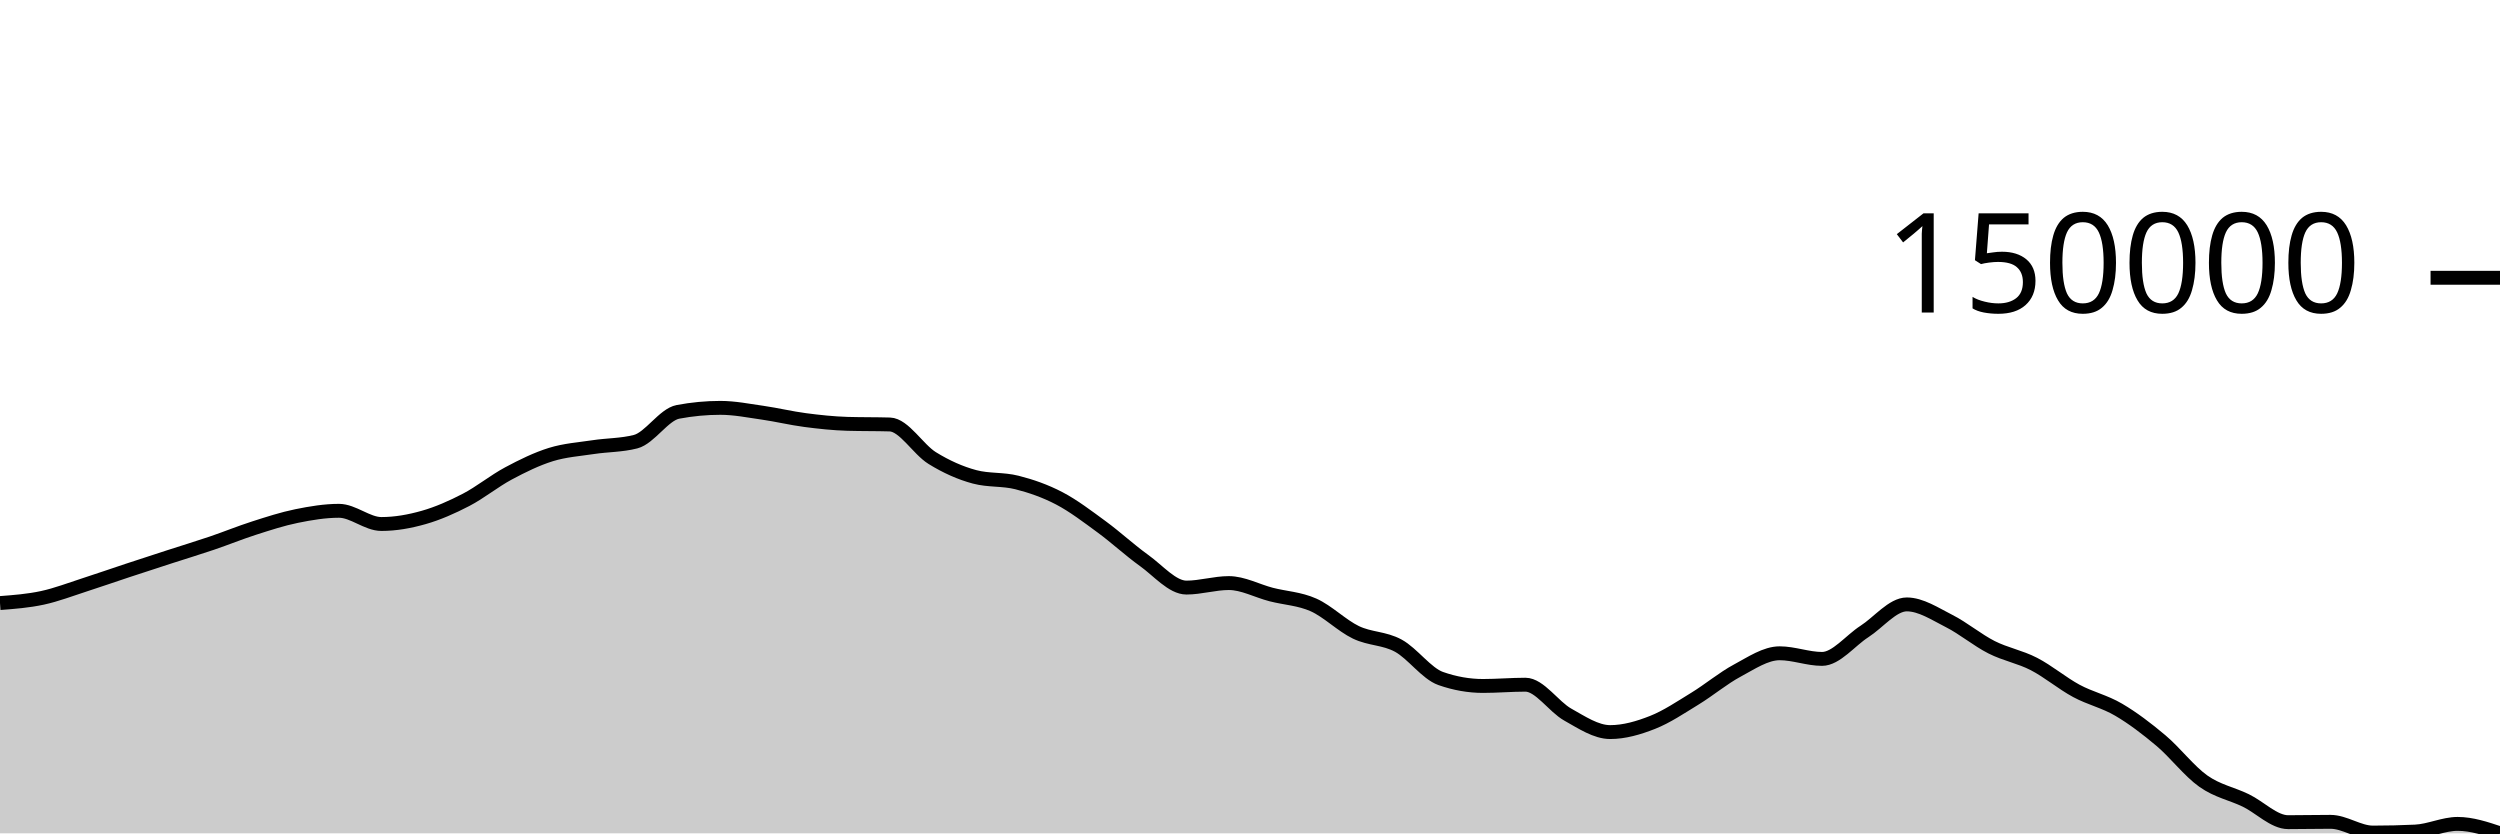
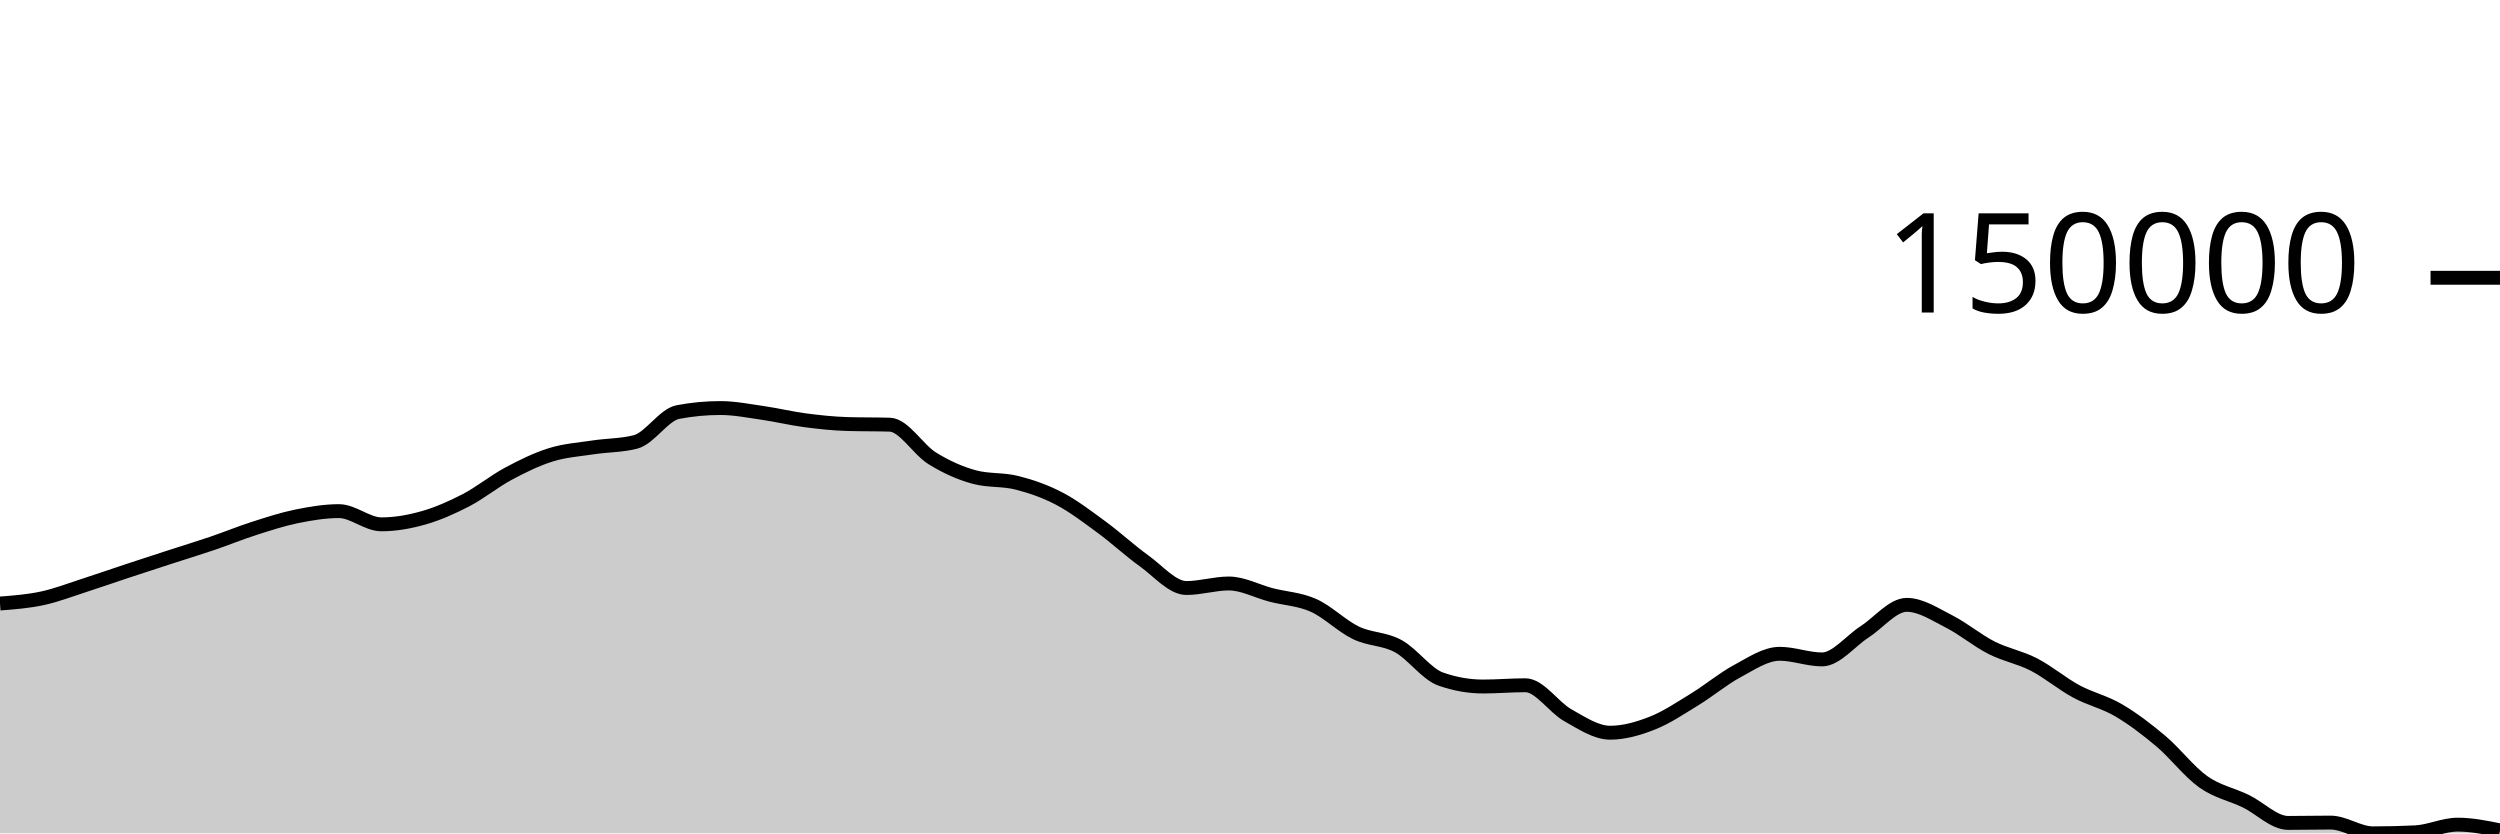
<svg xmlns="http://www.w3.org/2000/svg" viewBox="0 0 180 60">
  <g transform="translate(0,20)">
-     <path class="area" fill="rgba(0, 0, 0, 0.2)" d="M0,23.42C1.017,23.343,2.034,23.265,3.051,23.046C4.068,22.827,5.085,22.432,6.102,22.105C7.119,21.778,8.136,21.421,9.153,21.085C10.169,20.749,11.186,20.419,12.203,20.089C13.22,19.76,14.237,19.452,15.254,19.107C16.271,18.762,17.288,18.345,18.305,18.02C19.322,17.694,20.339,17.362,21.356,17.155C22.373,16.948,23.39,16.778,24.407,16.778C25.424,16.778,26.441,17.728,27.458,17.728C28.475,17.728,29.492,17.546,30.508,17.256C31.525,16.966,32.542,16.518,33.559,15.989C34.576,15.461,35.593,14.629,36.61,14.086C37.627,13.542,38.644,13.044,39.661,12.728C40.678,12.413,41.695,12.348,42.712,12.193C43.729,12.038,44.746,12.062,45.763,11.8C46.78,11.539,47.797,9.845,48.814,9.654C49.831,9.462,50.847,9.366,51.864,9.366C52.881,9.366,53.898,9.57,54.915,9.716C55.932,9.863,56.949,10.111,57.966,10.244C58.983,10.378,60,10.486,61.017,10.517C62.034,10.547,63.051,10.532,64.068,10.562C65.085,10.592,66.102,12.352,67.119,12.98C68.136,13.609,69.153,14.062,70.169,14.333C71.186,14.605,72.203,14.482,73.22,14.74C74.237,14.998,75.254,15.35,76.271,15.882C77.288,16.415,78.305,17.191,79.322,17.936C80.339,18.682,81.356,19.625,82.373,20.353C83.39,21.082,84.407,22.306,85.424,22.306C86.441,22.306,87.458,21.981,88.475,21.981C89.492,21.981,90.508,22.543,91.525,22.806C92.542,23.068,93.559,23.102,94.576,23.556C95.593,24.01,96.61,25.041,97.627,25.53C98.644,26.019,99.661,25.935,100.678,26.488C101.695,27.042,102.712,28.494,103.729,28.852C104.746,29.21,105.763,29.389,106.78,29.389C107.797,29.389,108.814,29.298,109.831,29.298C110.847,29.298,111.864,30.884,112.881,31.452C113.898,32.021,114.915,32.71,115.932,32.71C116.949,32.71,117.966,32.414,118.983,32.013C120,31.612,121.017,30.925,122.034,30.303C123.051,29.681,124.068,28.826,125.085,28.282C126.102,27.737,127.119,27.036,128.136,27.036C129.153,27.036,130.169,27.441,131.186,27.441C132.203,27.441,133.22,26.123,134.237,25.469C135.254,24.815,136.271,23.517,137.288,23.517C138.305,23.517,139.322,24.201,140.339,24.715C141.356,25.229,142.373,26.085,143.39,26.6C144.407,27.116,145.424,27.283,146.441,27.807C147.458,28.33,148.475,29.192,149.492,29.741C150.508,30.289,151.525,30.501,152.542,31.099C153.559,31.696,154.576,32.468,155.593,33.326C156.61,34.184,157.627,35.528,158.644,36.245C159.661,36.963,160.678,37.139,161.695,37.631C162.712,38.123,163.729,39.196,164.746,39.196C165.763,39.196,166.78,39.172,167.797,39.172C168.814,39.172,169.831,39.945,170.847,39.945C171.864,39.945,172.881,39.921,173.898,39.873C174.915,39.826,175.932,39.32,176.949,39.32C177.966,39.32,178.983,39.66,180,40L180,40C178.983,40,177.966,40,176.949,40C175.932,40,174.915,40,173.898,40C172.881,40,171.864,40,170.847,40C169.831,40,168.814,40,167.797,40C166.78,40,165.763,40,164.746,40C163.729,40,162.712,40,161.695,40C160.678,40,159.661,40,158.644,40C157.627,40,156.61,40,155.593,40C154.576,40,153.559,40,152.542,40C151.525,40,150.508,40,149.492,40C148.475,40,147.458,40,146.441,40C145.424,40,144.407,40,143.39,40C142.373,40,141.356,40,140.339,40C139.322,40,138.305,40,137.288,40C136.271,40,135.254,40,134.237,40C133.22,40,132.203,40,131.186,40C130.169,40,129.153,40,128.136,40C127.119,40,126.102,40,125.085,40C124.068,40,123.051,40,122.034,40C121.017,40,120,40,118.983,40C117.966,40,116.949,40,115.932,40C114.915,40,113.898,40,112.881,40C111.864,40,110.847,40,109.831,40C108.814,40,107.797,40,106.78,40C105.763,40,104.746,40,103.729,40C102.712,40,101.695,40,100.678,40C99.661,40,98.644,40,97.627,40C96.61,40,95.593,40,94.576,40C93.559,40,92.542,40,91.525,40C90.508,40,89.492,40,88.475,40C87.458,40,86.441,40,85.424,40C84.407,40,83.39,40,82.373,40C81.356,40,80.339,40,79.322,40C78.305,40,77.288,40,76.271,40C75.254,40,74.237,40,73.22,40C72.203,40,71.186,40,70.169,40C69.153,40,68.136,40,67.119,40C66.102,40,65.085,40,64.068,40C63.051,40,62.034,40,61.017,40C60,40,58.983,40,57.966,40C56.949,40,55.932,40,54.915,40C53.898,40,52.881,40,51.864,40C50.847,40,49.831,40,48.814,40C47.797,40,46.78,40,45.763,40C44.746,40,43.729,40,42.712,40C41.695,40,40.678,40,39.661,40C38.644,40,37.627,40,36.61,40C35.593,40,34.576,40,33.559,40C32.542,40,31.525,40,30.508,40C29.492,40,28.475,40,27.458,40C26.441,40,25.424,40,24.407,40C23.39,40,22.373,40,21.356,40C20.339,40,19.322,40,18.305,40C17.288,40,16.271,40,15.254,40C14.237,40,13.22,40,12.203,40C11.186,40,10.169,40,9.153,40C8.136,40,7.119,40,6.102,40C5.085,40,4.068,40,3.051,40C2.034,40,1.017,40,0,40Z" />
-     <path class="line" stroke="black" fill="none" d="M0,23.42C1.017,23.343,2.034,23.265,3.051,23.046C4.068,22.827,5.085,22.432,6.102,22.105C7.119,21.778,8.136,21.421,9.153,21.085C10.169,20.749,11.186,20.419,12.203,20.089C13.22,19.76,14.237,19.452,15.254,19.107C16.271,18.762,17.288,18.345,18.305,18.02C19.322,17.694,20.339,17.362,21.356,17.155C22.373,16.948,23.39,16.778,24.407,16.778C25.424,16.778,26.441,17.728,27.458,17.728C28.475,17.728,29.492,17.546,30.508,17.256C31.525,16.966,32.542,16.518,33.559,15.989C34.576,15.461,35.593,14.629,36.61,14.086C37.627,13.542,38.644,13.044,39.661,12.728C40.678,12.413,41.695,12.348,42.712,12.193C43.729,12.038,44.746,12.062,45.763,11.8C46.78,11.539,47.797,9.845,48.814,9.654C49.831,9.462,50.847,9.366,51.864,9.366C52.881,9.366,53.898,9.57,54.915,9.716C55.932,9.863,56.949,10.111,57.966,10.244C58.983,10.378,60,10.486,61.017,10.517C62.034,10.547,63.051,10.532,64.068,10.562C65.085,10.592,66.102,12.352,67.119,12.98C68.136,13.609,69.153,14.062,70.169,14.333C71.186,14.605,72.203,14.482,73.22,14.74C74.237,14.998,75.254,15.35,76.271,15.882C77.288,16.415,78.305,17.191,79.322,17.936C80.339,18.682,81.356,19.625,82.373,20.353C83.39,21.082,84.407,22.306,85.424,22.306C86.441,22.306,87.458,21.981,88.475,21.981C89.492,21.981,90.508,22.543,91.525,22.806C92.542,23.068,93.559,23.102,94.576,23.556C95.593,24.01,96.61,25.041,97.627,25.53C98.644,26.019,99.661,25.935,100.678,26.488C101.695,27.042,102.712,28.494,103.729,28.852C104.746,29.21,105.763,29.389,106.78,29.389C107.797,29.389,108.814,29.298,109.831,29.298C110.847,29.298,111.864,30.884,112.881,31.452C113.898,32.021,114.915,32.71,115.932,32.71C116.949,32.71,117.966,32.414,118.983,32.013C120,31.612,121.017,30.925,122.034,30.303C123.051,29.681,124.068,28.826,125.085,28.282C126.102,27.737,127.119,27.036,128.136,27.036C129.153,27.036,130.169,27.441,131.186,27.441C132.203,27.441,133.22,26.123,134.237,25.469C135.254,24.815,136.271,23.517,137.288,23.517C138.305,23.517,139.322,24.201,140.339,24.715C141.356,25.229,142.373,26.085,143.39,26.6C144.407,27.116,145.424,27.283,146.441,27.807C147.458,28.33,148.475,29.192,149.492,29.741C150.508,30.289,151.525,30.501,152.542,31.099C153.559,31.696,154.576,32.468,155.593,33.326C156.61,34.184,157.627,35.528,158.644,36.245C159.661,36.963,160.678,37.139,161.695,37.631C162.712,38.123,163.729,39.196,164.746,39.196C165.763,39.196,166.78,39.172,167.797,39.172C168.814,39.172,169.831,39.945,170.847,39.945C171.864,39.945,172.881,39.921,173.898,39.873C174.915,39.826,175.932,39.32,176.949,39.32C177.966,39.32,178.983,39.66,180,40" />
+     <path class="area" fill="rgba(0, 0, 0, 0.2)" d="M0,23.453C1.017,23.375,2.034,23.297,3.051,23.078C4.068,22.858,5.085,22.463,6.102,22.135C7.119,21.808,8.136,21.45,9.153,21.114C10.169,20.777,11.186,20.447,12.203,20.117C13.22,19.787,14.237,19.478,15.254,19.133C16.271,18.788,17.288,18.37,18.305,18.044C19.322,17.719,20.339,17.385,21.356,17.178C22.373,16.971,23.39,16.801,24.407,16.801C25.424,16.801,26.441,17.752,27.458,17.752C28.475,17.752,29.492,17.57,30.508,17.28C31.525,16.989,32.542,16.54,33.559,16.011C34.576,15.482,35.593,14.649,36.61,14.105C37.627,13.561,38.644,13.062,39.661,12.746C40.678,12.43,41.695,12.365,42.712,12.21C43.729,12.055,44.746,12.079,45.763,11.817C46.78,11.554,47.797,9.859,48.814,9.667C49.831,9.475,50.847,9.379,51.864,9.379C52.881,9.379,53.898,9.583,54.915,9.73C55.932,9.876,56.949,10.125,57.966,10.259C58.983,10.392,60,10.501,61.017,10.531C62.034,10.561,63.051,10.546,64.068,10.577C65.085,10.607,66.102,12.369,67.119,12.998C68.136,13.627,69.153,14.081,70.169,14.353C71.186,14.625,72.203,14.502,73.22,14.761C74.237,15.019,75.254,15.371,76.271,15.904C77.288,16.437,78.305,17.215,79.322,17.961C80.339,18.707,81.356,19.652,82.373,20.381C83.39,21.11,84.407,22.337,85.424,22.337C86.441,22.337,87.458,22.011,88.475,22.011C89.492,22.011,90.508,22.574,91.525,22.837C92.542,23.1,93.559,23.134,94.576,23.588C95.593,24.043,96.61,25.075,97.627,25.565C98.644,26.054,99.661,25.97,100.678,26.525C101.695,27.079,102.712,28.533,103.729,28.891C104.746,29.25,105.763,29.429,106.78,29.429C107.797,29.429,108.814,29.338,109.831,29.338C110.847,29.338,111.864,30.926,112.881,31.495C113.898,32.065,114.915,32.755,115.932,32.755C116.949,32.755,117.966,32.459,118.983,32.057C120,31.655,121.017,30.967,122.034,30.344C123.051,29.722,124.068,28.866,125.085,28.321C126.102,27.775,127.119,27.073,128.136,27.073C129.153,27.073,130.169,27.478,131.186,27.478C132.203,27.478,133.22,26.159,134.237,25.504C135.254,24.849,136.271,23.549,137.288,23.549C138.305,23.549,139.322,24.234,140.339,24.749C141.356,25.264,142.373,26.121,143.39,26.637C144.407,27.153,145.424,27.321,146.441,27.845C147.458,28.369,148.475,29.232,149.492,29.781C150.508,30.331,151.525,30.543,152.542,31.142C153.559,31.74,154.576,32.513,155.593,33.372C156.61,34.23,157.627,35.576,158.644,36.295C159.661,37.013,160.678,37.19,161.695,37.683C162.712,38.175,163.729,39.25,164.746,39.25C165.763,39.25,166.78,39.226,167.797,39.226C168.814,39.226,169.831,40,170.847,40C171.864,40,172.881,39.976,173.898,39.928C174.915,39.88,175.932,39.374,176.949,39.374C177.966,39.374,178.983,39.58,180,39.787L180,40C178.983,40,177.966,40,176.949,40C175.932,40,174.915,40,173.898,40C172.881,40,171.864,40,170.847,40C169.831,40,168.814,40,167.797,40C166.78,40,165.763,40,164.746,40C163.729,40,162.712,40,161.695,40C160.678,40,159.661,40,158.644,40C157.627,40,156.61,40,155.593,40C154.576,40,153.559,40,152.542,40C151.525,40,150.508,40,149.492,40C148.475,40,147.458,40,146.441,40C145.424,40,144.407,40,143.39,40C142.373,40,141.356,40,140.339,40C139.322,40,138.305,40,137.288,40C136.271,40,135.254,40,134.237,40C133.22,40,132.203,40,131.186,40C130.169,40,129.153,40,128.136,40C127.119,40,126.102,40,125.085,40C124.068,40,123.051,40,122.034,40C121.017,40,120,40,118.983,40C117.966,40,116.949,40,115.932,40C114.915,40,113.898,40,112.881,40C111.864,40,110.847,40,109.831,40C108.814,40,107.797,40,106.78,40C105.763,40,104.746,40,103.729,40C102.712,40,101.695,40,100.678,40C99.661,40,98.644,40,97.627,40C96.61,40,95.593,40,94.576,40C93.559,40,92.542,40,91.525,40C90.508,40,89.492,40,88.475,40C87.458,40,86.441,40,85.424,40C84.407,40,83.39,40,82.373,40C81.356,40,80.339,40,79.322,40C78.305,40,77.288,40,76.271,40C75.254,40,74.237,40,73.22,40C72.203,40,71.186,40,70.169,40C69.153,40,68.136,40,67.119,40C66.102,40,65.085,40,64.068,40C63.051,40,62.034,40,61.017,40C60,40,58.983,40,57.966,40C56.949,40,55.932,40,54.915,40C53.898,40,52.881,40,51.864,40C50.847,40,49.831,40,48.814,40C47.797,40,46.78,40,45.763,40C44.746,40,43.729,40,42.712,40C41.695,40,40.678,40,39.661,40C38.644,40,37.627,40,36.61,40C35.593,40,34.576,40,33.559,40C32.542,40,31.525,40,30.508,40C29.492,40,28.475,40,27.458,40C26.441,40,25.424,40,24.407,40C23.39,40,22.373,40,21.356,40C20.339,40,19.322,40,18.305,40C17.288,40,16.271,40,15.254,40C14.237,40,13.22,40,12.203,40C11.186,40,10.169,40,9.153,40C8.136,40,7.119,40,6.102,40C5.085,40,4.068,40,3.051,40C2.034,40,1.017,40,0,40Z" />
+     <path class="line" stroke="black" fill="none" d="M0,23.453C1.017,23.375,2.034,23.297,3.051,23.078C4.068,22.858,5.085,22.463,6.102,22.135C7.119,21.808,8.136,21.45,9.153,21.114C10.169,20.777,11.186,20.447,12.203,20.117C13.22,19.787,14.237,19.478,15.254,19.133C16.271,18.788,17.288,18.37,18.305,18.044C19.322,17.719,20.339,17.385,21.356,17.178C22.373,16.971,23.39,16.801,24.407,16.801C25.424,16.801,26.441,17.752,27.458,17.752C28.475,17.752,29.492,17.57,30.508,17.28C31.525,16.989,32.542,16.54,33.559,16.011C34.576,15.482,35.593,14.649,36.61,14.105C37.627,13.561,38.644,13.062,39.661,12.746C40.678,12.43,41.695,12.365,42.712,12.21C43.729,12.055,44.746,12.079,45.763,11.817C46.78,11.554,47.797,9.859,48.814,9.667C49.831,9.475,50.847,9.379,51.864,9.379C52.881,9.379,53.898,9.583,54.915,9.73C55.932,9.876,56.949,10.125,57.966,10.259C58.983,10.392,60,10.501,61.017,10.531C62.034,10.561,63.051,10.546,64.068,10.577C65.085,10.607,66.102,12.369,67.119,12.998C68.136,13.627,69.153,14.081,70.169,14.353C71.186,14.625,72.203,14.502,73.22,14.761C74.237,15.019,75.254,15.371,76.271,15.904C77.288,16.437,78.305,17.215,79.322,17.961C80.339,18.707,81.356,19.652,82.373,20.381C83.39,21.11,84.407,22.337,85.424,22.337C86.441,22.337,87.458,22.011,88.475,22.011C89.492,22.011,90.508,22.574,91.525,22.837C92.542,23.1,93.559,23.134,94.576,23.588C95.593,24.043,96.61,25.075,97.627,25.565C98.644,26.054,99.661,25.97,100.678,26.525C101.695,27.079,102.712,28.533,103.729,28.891C104.746,29.25,105.763,29.429,106.78,29.429C107.797,29.429,108.814,29.338,109.831,29.338C110.847,29.338,111.864,30.926,112.881,31.495C113.898,32.065,114.915,32.755,115.932,32.755C116.949,32.755,117.966,32.459,118.983,32.057C120,31.655,121.017,30.967,122.034,30.344C123.051,29.722,124.068,28.866,125.085,28.321C126.102,27.775,127.119,27.073,128.136,27.073C129.153,27.073,130.169,27.478,131.186,27.478C132.203,27.478,133.22,26.159,134.237,25.504C135.254,24.849,136.271,23.549,137.288,23.549C138.305,23.549,139.322,24.234,140.339,24.749C141.356,25.264,142.373,26.121,143.39,26.637C144.407,27.153,145.424,27.321,146.441,27.845C147.458,28.369,148.475,29.232,149.492,29.781C150.508,30.331,151.525,30.543,152.542,31.142C153.559,31.74,154.576,32.513,155.593,33.372C156.61,34.23,157.627,35.576,158.644,36.295C159.661,37.013,160.678,37.19,161.695,37.683C162.712,38.175,163.729,39.25,164.746,39.25C165.763,39.25,166.78,39.226,167.797,39.226C168.814,39.226,169.831,40,170.847,40C171.864,40,172.881,39.976,173.898,39.928C174.915,39.88,175.932,39.374,176.949,39.374C177.966,39.374,178.983,39.58,180,39.787" />
    <path class="axis-ceiling" stroke-width="1" stroke="black" fill="none" d="M175,0L180,0" />
    <text class="axis-ceiling-label" font-family="sans-serif" text-anchor="end" font-size="10px" x="170" y="2.5">150000</text>
  </g>
</svg>
